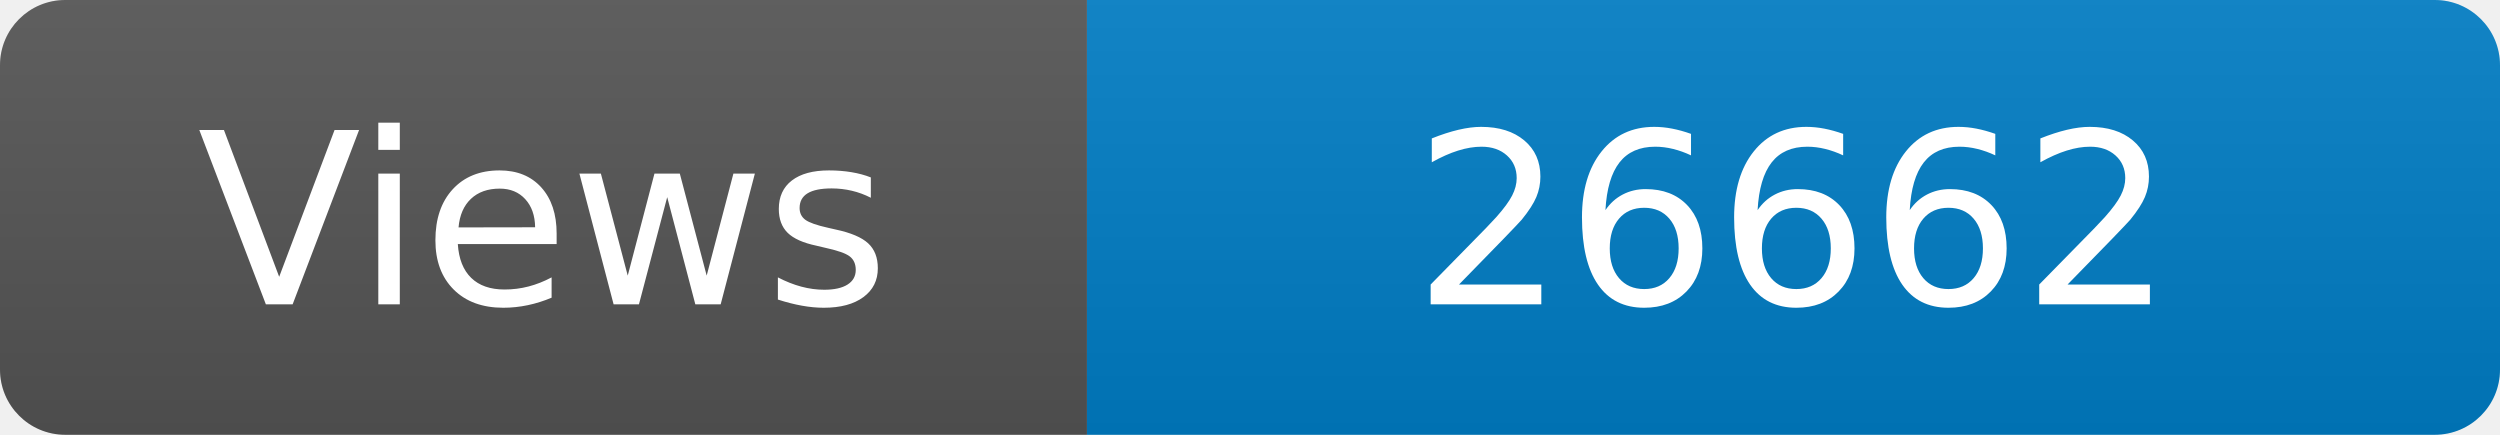
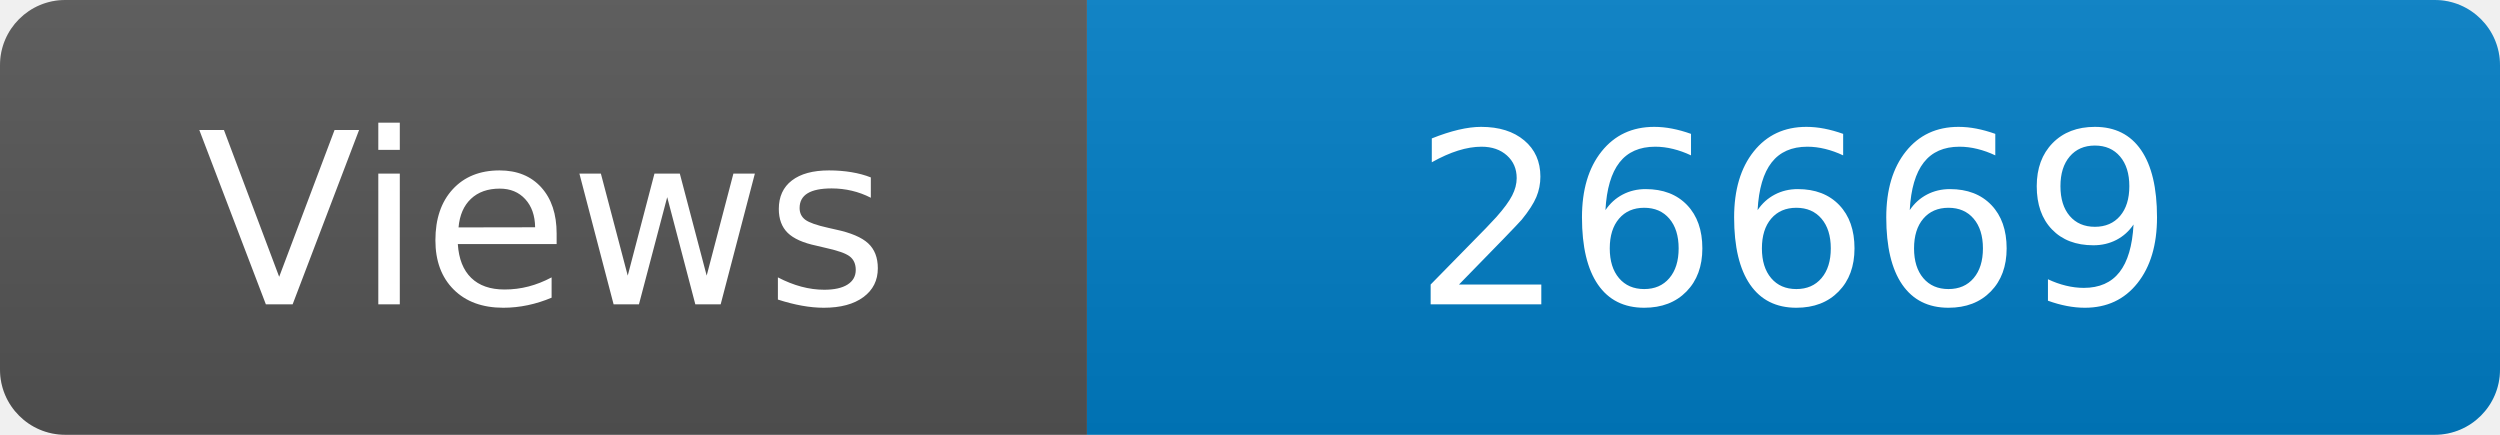
<svg xmlns="http://www.w3.org/2000/svg" width="115" height="20" role="img" aria-label="Maintained?: yes">
  <linearGradient id="s" x2="0" y2="100%">
    <stop offset="0" stop-color="#bbb" stop-opacity=".1" />
    <stop offset="1" stop-opacity=".1" />
  </linearGradient>
  <clipPath id="r">
    <rect width="115" height="20" rx="3" fill="#fff" />
  </clipPath>
  <g clip-path="url(#r)">
    <rect width="50" height="20" fill="#555" />
    <rect x="50" width="160" height="20" fill="#007ec6" />
    <rect width="115" height="20" fill="url(#s)" />
  </g>
  <g fill="#fff" text-anchor="middle" font-family="Verdana,Geneva,DejaVu Sans,sans-serif" font-size="110">
    <text x="250" y="140" transform="scale(.1)" fill="#fff">Views</text>
-     <text x="825" y="140" transform="scale(.1)" fill="#fff">26662</text>
+     <text x="825" y="140" transform="scale(.1)" fill="#fff">26669</text>
  </g>
</svg>
